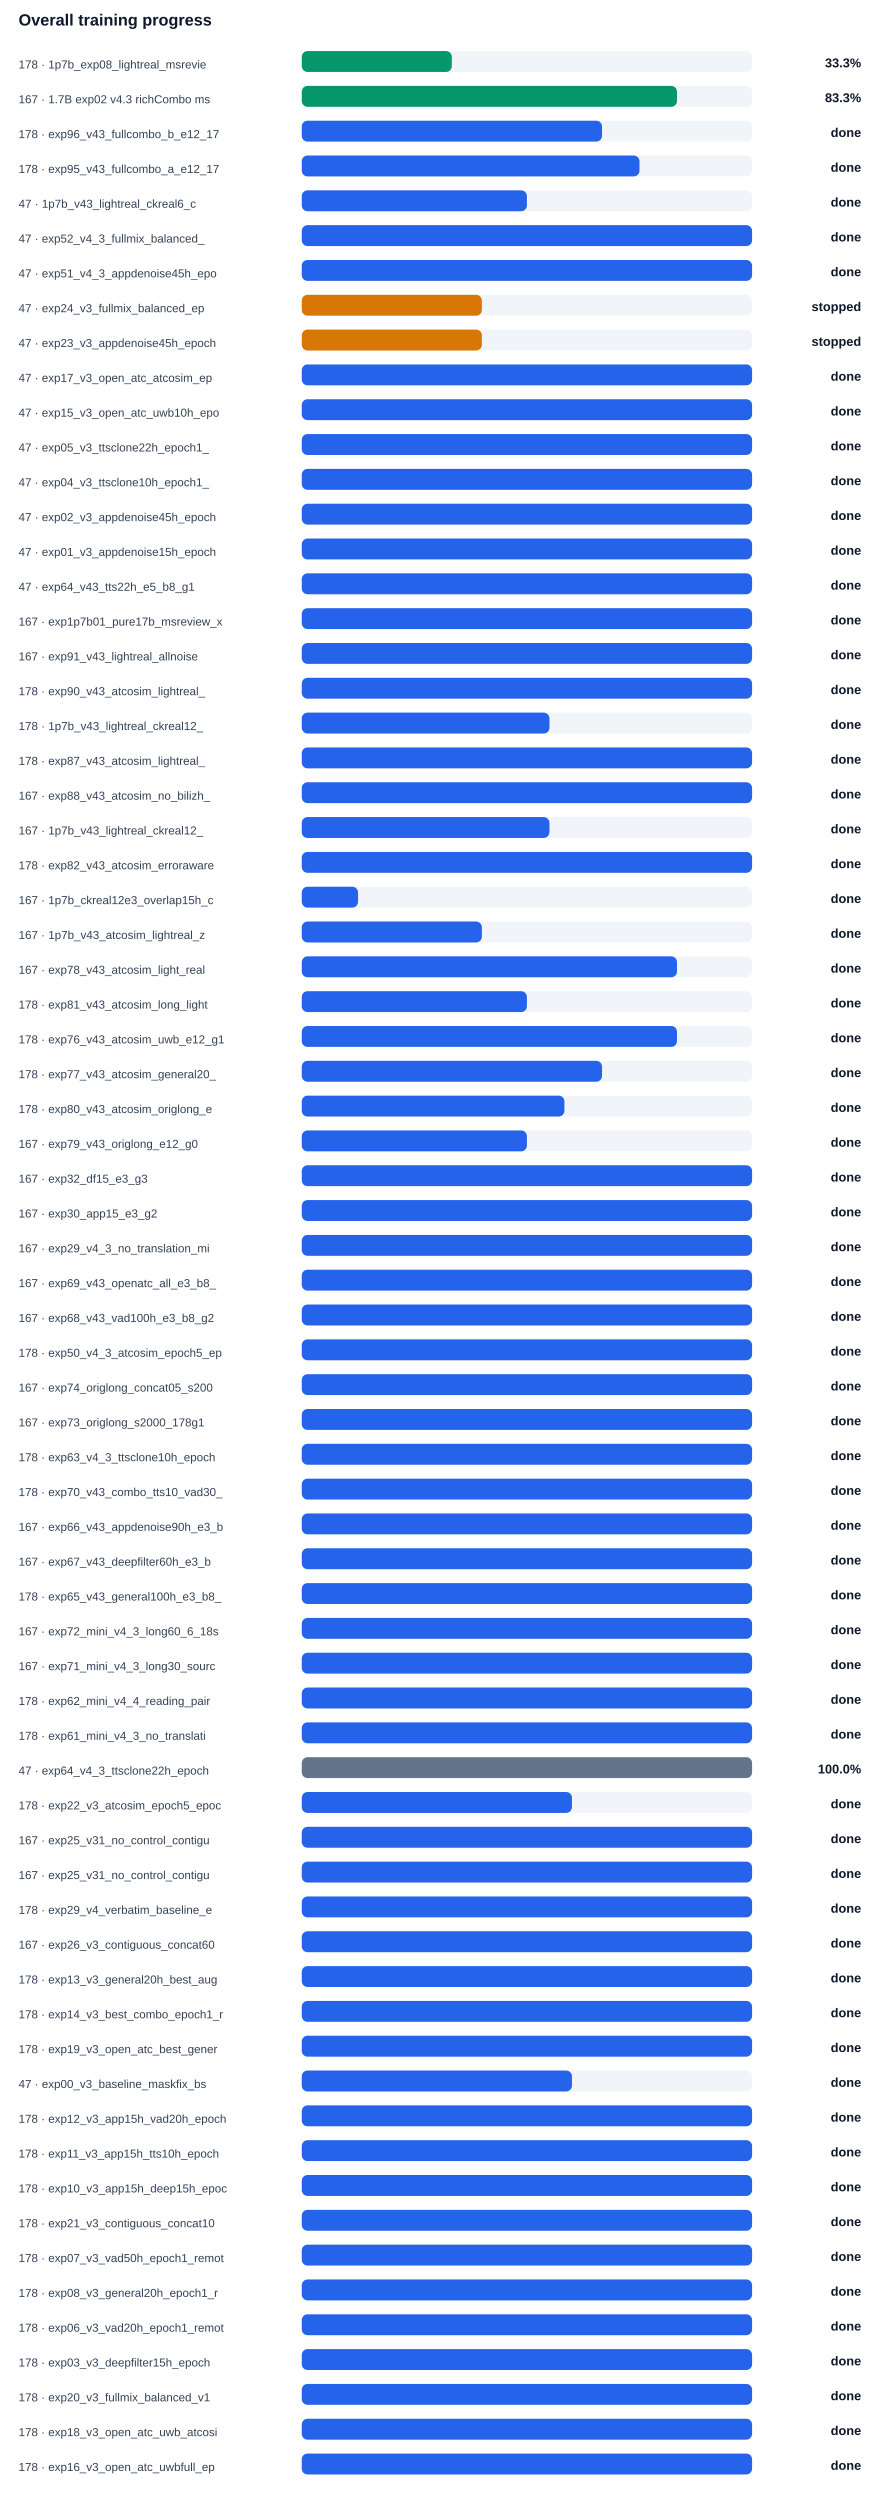
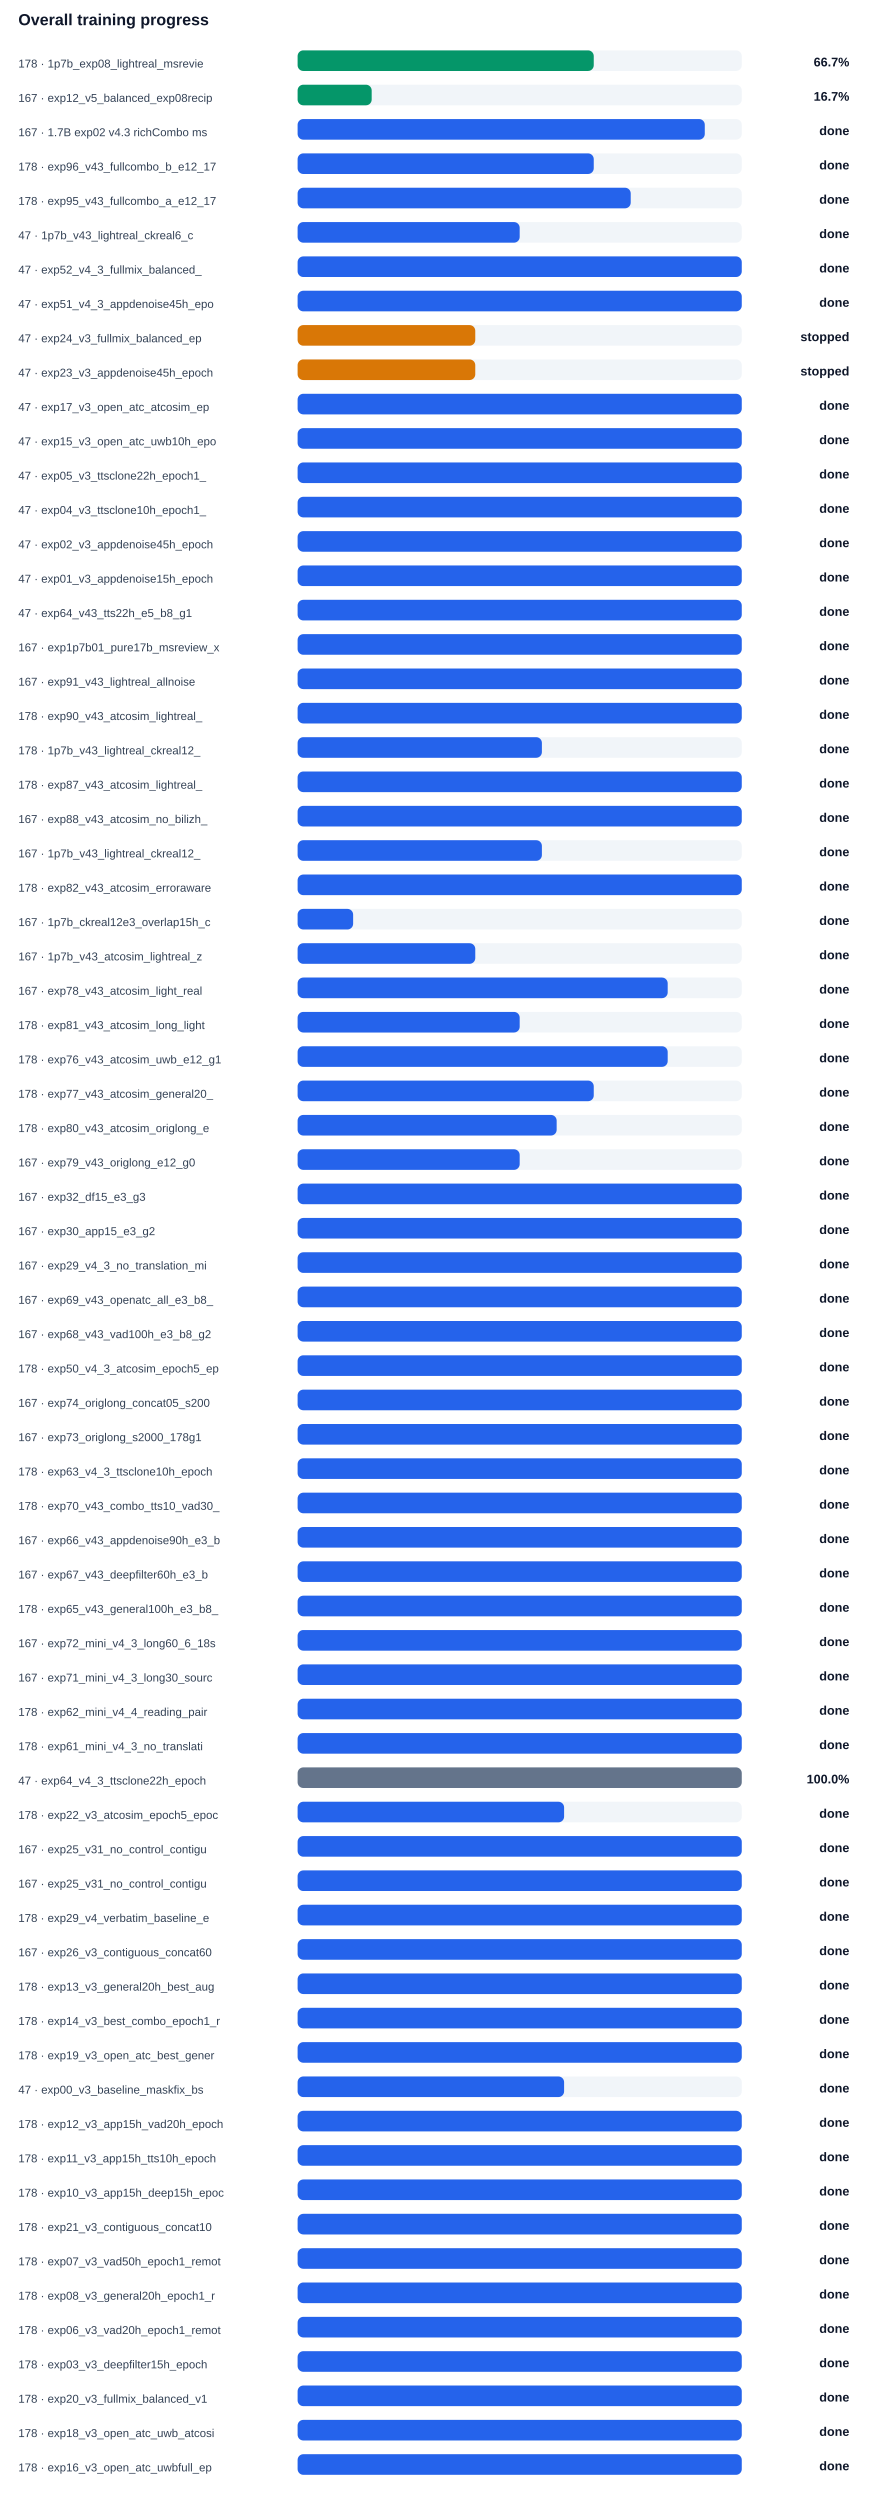
- <svg xmlns="http://www.w3.org/2000/svg" width="100%" viewBox="0 0 760 2154" style="max-width:760px;background:#ffffff;border:1px solid #e5e7eb;border-radius:10px;">
+ <svg xmlns="http://www.w3.org/2000/svg" width="100%" viewBox="0 0 760 2184" style="max-width:760px;background:#ffffff;border:1px solid #e5e7eb;border-radius:10px;">
  <text x="16.0" y="22.0" font-size="14" fill="#0f172a" text-anchor="start" font-family="Arial, sans-serif" font-weight="700">Overall training progress</text>
  <text x="16.0" y="59.0" font-size="10" fill="#334155" text-anchor="start" font-family="Arial, sans-serif" font-weight="400">178 · 1p7b_exp08_lightreal_msrevie</text>
  <rect x="260" y="44" width="388" height="18" rx="5" fill="#f1f5f9" />
-   <rect x="260" y="44" width="129.3" height="18" rx="5" fill="#059669" />
-   <text x="742.0" y="58.0" font-size="11" fill="#0f172a" text-anchor="end" font-family="Arial, sans-serif" font-weight="700">33.3%</text>
-   <text x="16.0" y="89.0" font-size="10" fill="#334155" text-anchor="start" font-family="Arial, sans-serif" font-weight="400">167 · 1.7B exp02 v4.3 richCombo ms</text>
+   <rect x="260" y="44" width="258.7" height="18" rx="5" fill="#059669" />
+   <text x="742.0" y="58.0" font-size="11" fill="#0f172a" text-anchor="end" font-family="Arial, sans-serif" font-weight="700">66.7%</text>
+   <text x="16.0" y="89.0" font-size="10" fill="#334155" text-anchor="start" font-family="Arial, sans-serif" font-weight="400">167 · exp12_v5_balanced_exp08recip</text>
  <rect x="260" y="74" width="388" height="18" rx="5" fill="#f1f5f9" />
-   <rect x="260" y="74" width="323.3" height="18" rx="5" fill="#059669" />
-   <text x="742.0" y="88.0" font-size="11" fill="#0f172a" text-anchor="end" font-family="Arial, sans-serif" font-weight="700">83.3%</text>
-   <text x="16.0" y="119.0" font-size="10" fill="#334155" text-anchor="start" font-family="Arial, sans-serif" font-weight="400">178 · exp96_v43_fullcombo_b_e12_17</text>
+   <rect x="260" y="74" width="64.7" height="18" rx="5" fill="#059669" />
+   <text x="742.0" y="88.0" font-size="11" fill="#0f172a" text-anchor="end" font-family="Arial, sans-serif" font-weight="700">16.7%</text>
+   <text x="16.0" y="119.0" font-size="10" fill="#334155" text-anchor="start" font-family="Arial, sans-serif" font-weight="400">167 · 1.7B exp02 v4.3 richCombo ms</text>
  <rect x="260" y="104" width="388" height="18" rx="5" fill="#f1f5f9" />
-   <rect x="260" y="104" width="258.7" height="18" rx="5" fill="#2563eb" />
+   <rect x="260" y="104" width="355.7" height="18" rx="5" fill="#2563eb" />
  <text x="742.0" y="118.0" font-size="11" fill="#0f172a" text-anchor="end" font-family="Arial, sans-serif" font-weight="700">done</text>
-   <text x="16.0" y="149.0" font-size="10" fill="#334155" text-anchor="start" font-family="Arial, sans-serif" font-weight="400">178 · exp95_v43_fullcombo_a_e12_17</text>
+   <text x="16.0" y="149.0" font-size="10" fill="#334155" text-anchor="start" font-family="Arial, sans-serif" font-weight="400">178 · exp96_v43_fullcombo_b_e12_17</text>
  <rect x="260" y="134" width="388" height="18" rx="5" fill="#f1f5f9" />
-   <rect x="260" y="134" width="291.0" height="18" rx="5" fill="#2563eb" />
+   <rect x="260" y="134" width="258.7" height="18" rx="5" fill="#2563eb" />
  <text x="742.0" y="148.0" font-size="11" fill="#0f172a" text-anchor="end" font-family="Arial, sans-serif" font-weight="700">done</text>
-   <text x="16.0" y="179.0" font-size="10" fill="#334155" text-anchor="start" font-family="Arial, sans-serif" font-weight="400">47 · 1p7b_v43_lightreal_ckreal6_c</text>
+   <text x="16.0" y="179.0" font-size="10" fill="#334155" text-anchor="start" font-family="Arial, sans-serif" font-weight="400">178 · exp95_v43_fullcombo_a_e12_17</text>
  <rect x="260" y="164" width="388" height="18" rx="5" fill="#f1f5f9" />
-   <rect x="260" y="164" width="194.0" height="18" rx="5" fill="#2563eb" />
+   <rect x="260" y="164" width="291.0" height="18" rx="5" fill="#2563eb" />
  <text x="742.0" y="178.0" font-size="11" fill="#0f172a" text-anchor="end" font-family="Arial, sans-serif" font-weight="700">done</text>
-   <text x="16.0" y="209.0" font-size="10" fill="#334155" text-anchor="start" font-family="Arial, sans-serif" font-weight="400">47 · exp52_v4_3_fullmix_balanced_</text>
+   <text x="16.0" y="209.0" font-size="10" fill="#334155" text-anchor="start" font-family="Arial, sans-serif" font-weight="400">47 · 1p7b_v43_lightreal_ckreal6_c</text>
  <rect x="260" y="194" width="388" height="18" rx="5" fill="#f1f5f9" />
-   <rect x="260" y="194" width="388.0" height="18" rx="5" fill="#2563eb" />
+   <rect x="260" y="194" width="194.0" height="18" rx="5" fill="#2563eb" />
  <text x="742.0" y="208.0" font-size="11" fill="#0f172a" text-anchor="end" font-family="Arial, sans-serif" font-weight="700">done</text>
-   <text x="16.0" y="239.0" font-size="10" fill="#334155" text-anchor="start" font-family="Arial, sans-serif" font-weight="400">47 · exp51_v4_3_appdenoise45h_epo</text>
+   <text x="16.0" y="239.0" font-size="10" fill="#334155" text-anchor="start" font-family="Arial, sans-serif" font-weight="400">47 · exp52_v4_3_fullmix_balanced_</text>
  <rect x="260" y="224" width="388" height="18" rx="5" fill="#f1f5f9" />
  <rect x="260" y="224" width="388.0" height="18" rx="5" fill="#2563eb" />
  <text x="742.0" y="238.0" font-size="11" fill="#0f172a" text-anchor="end" font-family="Arial, sans-serif" font-weight="700">done</text>
-   <text x="16.0" y="269.0" font-size="10" fill="#334155" text-anchor="start" font-family="Arial, sans-serif" font-weight="400">47 · exp24_v3_fullmix_balanced_ep</text>
+   <text x="16.0" y="269.0" font-size="10" fill="#334155" text-anchor="start" font-family="Arial, sans-serif" font-weight="400">47 · exp51_v4_3_appdenoise45h_epo</text>
  <rect x="260" y="254" width="388" height="18" rx="5" fill="#f1f5f9" />
-   <rect x="260" y="254" width="155.2" height="18" rx="5" fill="#d97706" />
-   <text x="742.0" y="268.0" font-size="11" fill="#0f172a" text-anchor="end" font-family="Arial, sans-serif" font-weight="700">stopped</text>
-   <text x="16.0" y="299.0" font-size="10" fill="#334155" text-anchor="start" font-family="Arial, sans-serif" font-weight="400">47 · exp23_v3_appdenoise45h_epoch</text>
+   <rect x="260" y="254" width="388.0" height="18" rx="5" fill="#2563eb" />
+   <text x="742.0" y="268.0" font-size="11" fill="#0f172a" text-anchor="end" font-family="Arial, sans-serif" font-weight="700">done</text>
+   <text x="16.0" y="299.0" font-size="10" fill="#334155" text-anchor="start" font-family="Arial, sans-serif" font-weight="400">47 · exp24_v3_fullmix_balanced_ep</text>
  <rect x="260" y="284" width="388" height="18" rx="5" fill="#f1f5f9" />
  <rect x="260" y="284" width="155.2" height="18" rx="5" fill="#d97706" />
  <text x="742.0" y="298.0" font-size="11" fill="#0f172a" text-anchor="end" font-family="Arial, sans-serif" font-weight="700">stopped</text>
-   <text x="16.0" y="329.0" font-size="10" fill="#334155" text-anchor="start" font-family="Arial, sans-serif" font-weight="400">47 · exp17_v3_open_atc_atcosim_ep</text>
+   <text x="16.0" y="329.0" font-size="10" fill="#334155" text-anchor="start" font-family="Arial, sans-serif" font-weight="400">47 · exp23_v3_appdenoise45h_epoch</text>
  <rect x="260" y="314" width="388" height="18" rx="5" fill="#f1f5f9" />
-   <rect x="260" y="314" width="388.0" height="18" rx="5" fill="#2563eb" />
-   <text x="742.0" y="328.0" font-size="11" fill="#0f172a" text-anchor="end" font-family="Arial, sans-serif" font-weight="700">done</text>
-   <text x="16.0" y="359.0" font-size="10" fill="#334155" text-anchor="start" font-family="Arial, sans-serif" font-weight="400">47 · exp15_v3_open_atc_uwb10h_epo</text>
+   <rect x="260" y="314" width="155.2" height="18" rx="5" fill="#d97706" />
+   <text x="742.0" y="328.0" font-size="11" fill="#0f172a" text-anchor="end" font-family="Arial, sans-serif" font-weight="700">stopped</text>
+   <text x="16.0" y="359.0" font-size="10" fill="#334155" text-anchor="start" font-family="Arial, sans-serif" font-weight="400">47 · exp17_v3_open_atc_atcosim_ep</text>
  <rect x="260" y="344" width="388" height="18" rx="5" fill="#f1f5f9" />
  <rect x="260" y="344" width="388.0" height="18" rx="5" fill="#2563eb" />
  <text x="742.0" y="358.0" font-size="11" fill="#0f172a" text-anchor="end" font-family="Arial, sans-serif" font-weight="700">done</text>
-   <text x="16.0" y="389.0" font-size="10" fill="#334155" text-anchor="start" font-family="Arial, sans-serif" font-weight="400">47 · exp05_v3_ttsclone22h_epoch1_</text>
+   <text x="16.0" y="389.0" font-size="10" fill="#334155" text-anchor="start" font-family="Arial, sans-serif" font-weight="400">47 · exp15_v3_open_atc_uwb10h_epo</text>
  <rect x="260" y="374" width="388" height="18" rx="5" fill="#f1f5f9" />
  <rect x="260" y="374" width="388.0" height="18" rx="5" fill="#2563eb" />
  <text x="742.0" y="388.0" font-size="11" fill="#0f172a" text-anchor="end" font-family="Arial, sans-serif" font-weight="700">done</text>
-   <text x="16.0" y="419.0" font-size="10" fill="#334155" text-anchor="start" font-family="Arial, sans-serif" font-weight="400">47 · exp04_v3_ttsclone10h_epoch1_</text>
+   <text x="16.0" y="419.0" font-size="10" fill="#334155" text-anchor="start" font-family="Arial, sans-serif" font-weight="400">47 · exp05_v3_ttsclone22h_epoch1_</text>
  <rect x="260" y="404" width="388" height="18" rx="5" fill="#f1f5f9" />
  <rect x="260" y="404" width="388.0" height="18" rx="5" fill="#2563eb" />
  <text x="742.0" y="418.0" font-size="11" fill="#0f172a" text-anchor="end" font-family="Arial, sans-serif" font-weight="700">done</text>
-   <text x="16.0" y="449.0" font-size="10" fill="#334155" text-anchor="start" font-family="Arial, sans-serif" font-weight="400">47 · exp02_v3_appdenoise45h_epoch</text>
+   <text x="16.0" y="449.0" font-size="10" fill="#334155" text-anchor="start" font-family="Arial, sans-serif" font-weight="400">47 · exp04_v3_ttsclone10h_epoch1_</text>
  <rect x="260" y="434" width="388" height="18" rx="5" fill="#f1f5f9" />
  <rect x="260" y="434" width="388.0" height="18" rx="5" fill="#2563eb" />
  <text x="742.0" y="448.0" font-size="11" fill="#0f172a" text-anchor="end" font-family="Arial, sans-serif" font-weight="700">done</text>
-   <text x="16.0" y="479.0" font-size="10" fill="#334155" text-anchor="start" font-family="Arial, sans-serif" font-weight="400">47 · exp01_v3_appdenoise15h_epoch</text>
+   <text x="16.0" y="479.0" font-size="10" fill="#334155" text-anchor="start" font-family="Arial, sans-serif" font-weight="400">47 · exp02_v3_appdenoise45h_epoch</text>
  <rect x="260" y="464" width="388" height="18" rx="5" fill="#f1f5f9" />
  <rect x="260" y="464" width="388.0" height="18" rx="5" fill="#2563eb" />
  <text x="742.0" y="478.0" font-size="11" fill="#0f172a" text-anchor="end" font-family="Arial, sans-serif" font-weight="700">done</text>
-   <text x="16.0" y="509.0" font-size="10" fill="#334155" text-anchor="start" font-family="Arial, sans-serif" font-weight="400">47 · exp64_v43_tts22h_e5_b8_g1</text>
+   <text x="16.0" y="509.0" font-size="10" fill="#334155" text-anchor="start" font-family="Arial, sans-serif" font-weight="400">47 · exp01_v3_appdenoise15h_epoch</text>
  <rect x="260" y="494" width="388" height="18" rx="5" fill="#f1f5f9" />
  <rect x="260" y="494" width="388.0" height="18" rx="5" fill="#2563eb" />
  <text x="742.0" y="508.0" font-size="11" fill="#0f172a" text-anchor="end" font-family="Arial, sans-serif" font-weight="700">done</text>
-   <text x="16.0" y="539.0" font-size="10" fill="#334155" text-anchor="start" font-family="Arial, sans-serif" font-weight="400">167 · exp1p7b01_pure17b_msreview_x</text>
+   <text x="16.0" y="539.0" font-size="10" fill="#334155" text-anchor="start" font-family="Arial, sans-serif" font-weight="400">47 · exp64_v43_tts22h_e5_b8_g1</text>
  <rect x="260" y="524" width="388" height="18" rx="5" fill="#f1f5f9" />
  <rect x="260" y="524" width="388.0" height="18" rx="5" fill="#2563eb" />
  <text x="742.0" y="538.0" font-size="11" fill="#0f172a" text-anchor="end" font-family="Arial, sans-serif" font-weight="700">done</text>
-   <text x="16.0" y="569.0" font-size="10" fill="#334155" text-anchor="start" font-family="Arial, sans-serif" font-weight="400">167 · exp91_v43_lightreal_allnoise</text>
+   <text x="16.0" y="569.0" font-size="10" fill="#334155" text-anchor="start" font-family="Arial, sans-serif" font-weight="400">167 · exp1p7b01_pure17b_msreview_x</text>
  <rect x="260" y="554" width="388" height="18" rx="5" fill="#f1f5f9" />
  <rect x="260" y="554" width="388.0" height="18" rx="5" fill="#2563eb" />
  <text x="742.0" y="568.0" font-size="11" fill="#0f172a" text-anchor="end" font-family="Arial, sans-serif" font-weight="700">done</text>
-   <text x="16.0" y="599.0" font-size="10" fill="#334155" text-anchor="start" font-family="Arial, sans-serif" font-weight="400">178 · exp90_v43_atcosim_lightreal_</text>
+   <text x="16.0" y="599.0" font-size="10" fill="#334155" text-anchor="start" font-family="Arial, sans-serif" font-weight="400">167 · exp91_v43_lightreal_allnoise</text>
  <rect x="260" y="584" width="388" height="18" rx="5" fill="#f1f5f9" />
  <rect x="260" y="584" width="388.0" height="18" rx="5" fill="#2563eb" />
  <text x="742.0" y="598.0" font-size="11" fill="#0f172a" text-anchor="end" font-family="Arial, sans-serif" font-weight="700">done</text>
-   <text x="16.0" y="629.0" font-size="10" fill="#334155" text-anchor="start" font-family="Arial, sans-serif" font-weight="400">178 · 1p7b_v43_lightreal_ckreal12_</text>
+   <text x="16.0" y="629.0" font-size="10" fill="#334155" text-anchor="start" font-family="Arial, sans-serif" font-weight="400">178 · exp90_v43_atcosim_lightreal_</text>
  <rect x="260" y="614" width="388" height="18" rx="5" fill="#f1f5f9" />
-   <rect x="260" y="614" width="213.4" height="18" rx="5" fill="#2563eb" />
+   <rect x="260" y="614" width="388.0" height="18" rx="5" fill="#2563eb" />
  <text x="742.0" y="628.0" font-size="11" fill="#0f172a" text-anchor="end" font-family="Arial, sans-serif" font-weight="700">done</text>
-   <text x="16.0" y="659.0" font-size="10" fill="#334155" text-anchor="start" font-family="Arial, sans-serif" font-weight="400">178 · exp87_v43_atcosim_lightreal_</text>
+   <text x="16.0" y="659.0" font-size="10" fill="#334155" text-anchor="start" font-family="Arial, sans-serif" font-weight="400">178 · 1p7b_v43_lightreal_ckreal12_</text>
  <rect x="260" y="644" width="388" height="18" rx="5" fill="#f1f5f9" />
-   <rect x="260" y="644" width="388.0" height="18" rx="5" fill="#2563eb" />
+   <rect x="260" y="644" width="213.4" height="18" rx="5" fill="#2563eb" />
  <text x="742.0" y="658.0" font-size="11" fill="#0f172a" text-anchor="end" font-family="Arial, sans-serif" font-weight="700">done</text>
-   <text x="16.0" y="689.0" font-size="10" fill="#334155" text-anchor="start" font-family="Arial, sans-serif" font-weight="400">167 · exp88_v43_atcosim_no_bilizh_</text>
+   <text x="16.0" y="689.0" font-size="10" fill="#334155" text-anchor="start" font-family="Arial, sans-serif" font-weight="400">178 · exp87_v43_atcosim_lightreal_</text>
  <rect x="260" y="674" width="388" height="18" rx="5" fill="#f1f5f9" />
  <rect x="260" y="674" width="388.0" height="18" rx="5" fill="#2563eb" />
  <text x="742.0" y="688.0" font-size="11" fill="#0f172a" text-anchor="end" font-family="Arial, sans-serif" font-weight="700">done</text>
-   <text x="16.0" y="719.0" font-size="10" fill="#334155" text-anchor="start" font-family="Arial, sans-serif" font-weight="400">167 · 1p7b_v43_lightreal_ckreal12_</text>
+   <text x="16.0" y="719.0" font-size="10" fill="#334155" text-anchor="start" font-family="Arial, sans-serif" font-weight="400">167 · exp88_v43_atcosim_no_bilizh_</text>
  <rect x="260" y="704" width="388" height="18" rx="5" fill="#f1f5f9" />
-   <rect x="260" y="704" width="213.4" height="18" rx="5" fill="#2563eb" />
+   <rect x="260" y="704" width="388.0" height="18" rx="5" fill="#2563eb" />
  <text x="742.0" y="718.0" font-size="11" fill="#0f172a" text-anchor="end" font-family="Arial, sans-serif" font-weight="700">done</text>
-   <text x="16.0" y="749.0" font-size="10" fill="#334155" text-anchor="start" font-family="Arial, sans-serif" font-weight="400">178 · exp82_v43_atcosim_erroraware</text>
+   <text x="16.0" y="749.0" font-size="10" fill="#334155" text-anchor="start" font-family="Arial, sans-serif" font-weight="400">167 · 1p7b_v43_lightreal_ckreal12_</text>
  <rect x="260" y="734" width="388" height="18" rx="5" fill="#f1f5f9" />
-   <rect x="260" y="734" width="388.0" height="18" rx="5" fill="#2563eb" />
+   <rect x="260" y="734" width="213.4" height="18" rx="5" fill="#2563eb" />
  <text x="742.0" y="748.0" font-size="11" fill="#0f172a" text-anchor="end" font-family="Arial, sans-serif" font-weight="700">done</text>
-   <text x="16.0" y="779.0" font-size="10" fill="#334155" text-anchor="start" font-family="Arial, sans-serif" font-weight="400">167 · 1p7b_ckreal12e3_overlap15h_c</text>
+   <text x="16.0" y="779.0" font-size="10" fill="#334155" text-anchor="start" font-family="Arial, sans-serif" font-weight="400">178 · exp82_v43_atcosim_erroraware</text>
  <rect x="260" y="764" width="388" height="18" rx="5" fill="#f1f5f9" />
-   <rect x="260" y="764" width="48.5" height="18" rx="5" fill="#2563eb" />
+   <rect x="260" y="764" width="388.0" height="18" rx="5" fill="#2563eb" />
  <text x="742.0" y="778.0" font-size="11" fill="#0f172a" text-anchor="end" font-family="Arial, sans-serif" font-weight="700">done</text>
-   <text x="16.0" y="809.0" font-size="10" fill="#334155" text-anchor="start" font-family="Arial, sans-serif" font-weight="400">167 · 1p7b_v43_atcosim_lightreal_z</text>
+   <text x="16.0" y="809.0" font-size="10" fill="#334155" text-anchor="start" font-family="Arial, sans-serif" font-weight="400">167 · 1p7b_ckreal12e3_overlap15h_c</text>
  <rect x="260" y="794" width="388" height="18" rx="5" fill="#f1f5f9" />
-   <rect x="260" y="794" width="155.2" height="18" rx="5" fill="#2563eb" />
+   <rect x="260" y="794" width="48.5" height="18" rx="5" fill="#2563eb" />
  <text x="742.0" y="808.0" font-size="11" fill="#0f172a" text-anchor="end" font-family="Arial, sans-serif" font-weight="700">done</text>
-   <text x="16.0" y="839.0" font-size="10" fill="#334155" text-anchor="start" font-family="Arial, sans-serif" font-weight="400">167 · exp78_v43_atcosim_light_real</text>
+   <text x="16.0" y="839.0" font-size="10" fill="#334155" text-anchor="start" font-family="Arial, sans-serif" font-weight="400">167 · 1p7b_v43_atcosim_lightreal_z</text>
  <rect x="260" y="824" width="388" height="18" rx="5" fill="#f1f5f9" />
-   <rect x="260" y="824" width="323.3" height="18" rx="5" fill="#2563eb" />
+   <rect x="260" y="824" width="155.2" height="18" rx="5" fill="#2563eb" />
  <text x="742.0" y="838.0" font-size="11" fill="#0f172a" text-anchor="end" font-family="Arial, sans-serif" font-weight="700">done</text>
-   <text x="16.0" y="869.0" font-size="10" fill="#334155" text-anchor="start" font-family="Arial, sans-serif" font-weight="400">178 · exp81_v43_atcosim_long_light</text>
+   <text x="16.0" y="869.0" font-size="10" fill="#334155" text-anchor="start" font-family="Arial, sans-serif" font-weight="400">167 · exp78_v43_atcosim_light_real</text>
  <rect x="260" y="854" width="388" height="18" rx="5" fill="#f1f5f9" />
-   <rect x="260" y="854" width="194.0" height="18" rx="5" fill="#2563eb" />
+   <rect x="260" y="854" width="323.3" height="18" rx="5" fill="#2563eb" />
  <text x="742.0" y="868.0" font-size="11" fill="#0f172a" text-anchor="end" font-family="Arial, sans-serif" font-weight="700">done</text>
-   <text x="16.0" y="899.0" font-size="10" fill="#334155" text-anchor="start" font-family="Arial, sans-serif" font-weight="400">178 · exp76_v43_atcosim_uwb_e12_g1</text>
+   <text x="16.0" y="899.0" font-size="10" fill="#334155" text-anchor="start" font-family="Arial, sans-serif" font-weight="400">178 · exp81_v43_atcosim_long_light</text>
  <rect x="260" y="884" width="388" height="18" rx="5" fill="#f1f5f9" />
-   <rect x="260" y="884" width="323.3" height="18" rx="5" fill="#2563eb" />
+   <rect x="260" y="884" width="194.0" height="18" rx="5" fill="#2563eb" />
  <text x="742.0" y="898.0" font-size="11" fill="#0f172a" text-anchor="end" font-family="Arial, sans-serif" font-weight="700">done</text>
-   <text x="16.0" y="929.0" font-size="10" fill="#334155" text-anchor="start" font-family="Arial, sans-serif" font-weight="400">178 · exp77_v43_atcosim_general20_</text>
+   <text x="16.0" y="929.0" font-size="10" fill="#334155" text-anchor="start" font-family="Arial, sans-serif" font-weight="400">178 · exp76_v43_atcosim_uwb_e12_g1</text>
  <rect x="260" y="914" width="388" height="18" rx="5" fill="#f1f5f9" />
-   <rect x="260" y="914" width="258.7" height="18" rx="5" fill="#2563eb" />
+   <rect x="260" y="914" width="323.3" height="18" rx="5" fill="#2563eb" />
  <text x="742.0" y="928.0" font-size="11" fill="#0f172a" text-anchor="end" font-family="Arial, sans-serif" font-weight="700">done</text>
-   <text x="16.0" y="959.0" font-size="10" fill="#334155" text-anchor="start" font-family="Arial, sans-serif" font-weight="400">178 · exp80_v43_atcosim_origlong_e</text>
+   <text x="16.0" y="959.0" font-size="10" fill="#334155" text-anchor="start" font-family="Arial, sans-serif" font-weight="400">178 · exp77_v43_atcosim_general20_</text>
  <rect x="260" y="944" width="388" height="18" rx="5" fill="#f1f5f9" />
-   <rect x="260" y="944" width="226.3" height="18" rx="5" fill="#2563eb" />
+   <rect x="260" y="944" width="258.7" height="18" rx="5" fill="#2563eb" />
  <text x="742.0" y="958.0" font-size="11" fill="#0f172a" text-anchor="end" font-family="Arial, sans-serif" font-weight="700">done</text>
-   <text x="16.0" y="989.0" font-size="10" fill="#334155" text-anchor="start" font-family="Arial, sans-serif" font-weight="400">167 · exp79_v43_origlong_e12_g0</text>
+   <text x="16.0" y="989.0" font-size="10" fill="#334155" text-anchor="start" font-family="Arial, sans-serif" font-weight="400">178 · exp80_v43_atcosim_origlong_e</text>
  <rect x="260" y="974" width="388" height="18" rx="5" fill="#f1f5f9" />
-   <rect x="260" y="974" width="194.0" height="18" rx="5" fill="#2563eb" />
+   <rect x="260" y="974" width="226.3" height="18" rx="5" fill="#2563eb" />
  <text x="742.0" y="988.0" font-size="11" fill="#0f172a" text-anchor="end" font-family="Arial, sans-serif" font-weight="700">done</text>
-   <text x="16.0" y="1019.0" font-size="10" fill="#334155" text-anchor="start" font-family="Arial, sans-serif" font-weight="400">167 · exp32_df15_e3_g3</text>
+   <text x="16.0" y="1019.0" font-size="10" fill="#334155" text-anchor="start" font-family="Arial, sans-serif" font-weight="400">167 · exp79_v43_origlong_e12_g0</text>
  <rect x="260" y="1004" width="388" height="18" rx="5" fill="#f1f5f9" />
-   <rect x="260" y="1004" width="388.0" height="18" rx="5" fill="#2563eb" />
+   <rect x="260" y="1004" width="194.0" height="18" rx="5" fill="#2563eb" />
  <text x="742.0" y="1018.0" font-size="11" fill="#0f172a" text-anchor="end" font-family="Arial, sans-serif" font-weight="700">done</text>
-   <text x="16.0" y="1049.0" font-size="10" fill="#334155" text-anchor="start" font-family="Arial, sans-serif" font-weight="400">167 · exp30_app15_e3_g2</text>
+   <text x="16.0" y="1049.0" font-size="10" fill="#334155" text-anchor="start" font-family="Arial, sans-serif" font-weight="400">167 · exp32_df15_e3_g3</text>
  <rect x="260" y="1034" width="388" height="18" rx="5" fill="#f1f5f9" />
  <rect x="260" y="1034" width="388.0" height="18" rx="5" fill="#2563eb" />
  <text x="742.0" y="1048.0" font-size="11" fill="#0f172a" text-anchor="end" font-family="Arial, sans-serif" font-weight="700">done</text>
-   <text x="16.0" y="1079.0" font-size="10" fill="#334155" text-anchor="start" font-family="Arial, sans-serif" font-weight="400">167 · exp29_v4_3_no_translation_mi</text>
+   <text x="16.0" y="1079.0" font-size="10" fill="#334155" text-anchor="start" font-family="Arial, sans-serif" font-weight="400">167 · exp30_app15_e3_g2</text>
  <rect x="260" y="1064" width="388" height="18" rx="5" fill="#f1f5f9" />
  <rect x="260" y="1064" width="388.0" height="18" rx="5" fill="#2563eb" />
  <text x="742.0" y="1078.0" font-size="11" fill="#0f172a" text-anchor="end" font-family="Arial, sans-serif" font-weight="700">done</text>
-   <text x="16.0" y="1109.0" font-size="10" fill="#334155" text-anchor="start" font-family="Arial, sans-serif" font-weight="400">167 · exp69_v43_openatc_all_e3_b8_</text>
+   <text x="16.0" y="1109.0" font-size="10" fill="#334155" text-anchor="start" font-family="Arial, sans-serif" font-weight="400">167 · exp29_v4_3_no_translation_mi</text>
  <rect x="260" y="1094" width="388" height="18" rx="5" fill="#f1f5f9" />
  <rect x="260" y="1094" width="388.0" height="18" rx="5" fill="#2563eb" />
  <text x="742.0" y="1108.0" font-size="11" fill="#0f172a" text-anchor="end" font-family="Arial, sans-serif" font-weight="700">done</text>
-   <text x="16.0" y="1139.0" font-size="10" fill="#334155" text-anchor="start" font-family="Arial, sans-serif" font-weight="400">167 · exp68_v43_vad100h_e3_b8_g2</text>
+   <text x="16.0" y="1139.0" font-size="10" fill="#334155" text-anchor="start" font-family="Arial, sans-serif" font-weight="400">167 · exp69_v43_openatc_all_e3_b8_</text>
  <rect x="260" y="1124" width="388" height="18" rx="5" fill="#f1f5f9" />
  <rect x="260" y="1124" width="388.0" height="18" rx="5" fill="#2563eb" />
  <text x="742.0" y="1138.0" font-size="11" fill="#0f172a" text-anchor="end" font-family="Arial, sans-serif" font-weight="700">done</text>
-   <text x="16.0" y="1169.0" font-size="10" fill="#334155" text-anchor="start" font-family="Arial, sans-serif" font-weight="400">178 · exp50_v4_3_atcosim_epoch5_ep</text>
+   <text x="16.0" y="1169.0" font-size="10" fill="#334155" text-anchor="start" font-family="Arial, sans-serif" font-weight="400">167 · exp68_v43_vad100h_e3_b8_g2</text>
  <rect x="260" y="1154" width="388" height="18" rx="5" fill="#f1f5f9" />
  <rect x="260" y="1154" width="388.0" height="18" rx="5" fill="#2563eb" />
  <text x="742.0" y="1168.0" font-size="11" fill="#0f172a" text-anchor="end" font-family="Arial, sans-serif" font-weight="700">done</text>
-   <text x="16.0" y="1199.0" font-size="10" fill="#334155" text-anchor="start" font-family="Arial, sans-serif" font-weight="400">167 · exp74_origlong_concat05_s200</text>
+   <text x="16.0" y="1199.0" font-size="10" fill="#334155" text-anchor="start" font-family="Arial, sans-serif" font-weight="400">178 · exp50_v4_3_atcosim_epoch5_ep</text>
  <rect x="260" y="1184" width="388" height="18" rx="5" fill="#f1f5f9" />
  <rect x="260" y="1184" width="388.0" height="18" rx="5" fill="#2563eb" />
  <text x="742.0" y="1198.0" font-size="11" fill="#0f172a" text-anchor="end" font-family="Arial, sans-serif" font-weight="700">done</text>
-   <text x="16.0" y="1229.0" font-size="10" fill="#334155" text-anchor="start" font-family="Arial, sans-serif" font-weight="400">167 · exp73_origlong_s2000_178g1</text>
+   <text x="16.0" y="1229.0" font-size="10" fill="#334155" text-anchor="start" font-family="Arial, sans-serif" font-weight="400">167 · exp74_origlong_concat05_s200</text>
  <rect x="260" y="1214" width="388" height="18" rx="5" fill="#f1f5f9" />
  <rect x="260" y="1214" width="388.0" height="18" rx="5" fill="#2563eb" />
  <text x="742.0" y="1228.0" font-size="11" fill="#0f172a" text-anchor="end" font-family="Arial, sans-serif" font-weight="700">done</text>
-   <text x="16.0" y="1259.0" font-size="10" fill="#334155" text-anchor="start" font-family="Arial, sans-serif" font-weight="400">178 · exp63_v4_3_ttsclone10h_epoch</text>
+   <text x="16.0" y="1259.0" font-size="10" fill="#334155" text-anchor="start" font-family="Arial, sans-serif" font-weight="400">167 · exp73_origlong_s2000_178g1</text>
  <rect x="260" y="1244" width="388" height="18" rx="5" fill="#f1f5f9" />
  <rect x="260" y="1244" width="388.0" height="18" rx="5" fill="#2563eb" />
  <text x="742.0" y="1258.0" font-size="11" fill="#0f172a" text-anchor="end" font-family="Arial, sans-serif" font-weight="700">done</text>
-   <text x="16.0" y="1289.0" font-size="10" fill="#334155" text-anchor="start" font-family="Arial, sans-serif" font-weight="400">178 · exp70_v43_combo_tts10_vad30_</text>
+   <text x="16.0" y="1289.0" font-size="10" fill="#334155" text-anchor="start" font-family="Arial, sans-serif" font-weight="400">178 · exp63_v4_3_ttsclone10h_epoch</text>
  <rect x="260" y="1274" width="388" height="18" rx="5" fill="#f1f5f9" />
  <rect x="260" y="1274" width="388.0" height="18" rx="5" fill="#2563eb" />
  <text x="742.0" y="1288.0" font-size="11" fill="#0f172a" text-anchor="end" font-family="Arial, sans-serif" font-weight="700">done</text>
-   <text x="16.0" y="1319.0" font-size="10" fill="#334155" text-anchor="start" font-family="Arial, sans-serif" font-weight="400">167 · exp66_v43_appdenoise90h_e3_b</text>
+   <text x="16.0" y="1319.0" font-size="10" fill="#334155" text-anchor="start" font-family="Arial, sans-serif" font-weight="400">178 · exp70_v43_combo_tts10_vad30_</text>
  <rect x="260" y="1304" width="388" height="18" rx="5" fill="#f1f5f9" />
  <rect x="260" y="1304" width="388.0" height="18" rx="5" fill="#2563eb" />
  <text x="742.0" y="1318.0" font-size="11" fill="#0f172a" text-anchor="end" font-family="Arial, sans-serif" font-weight="700">done</text>
-   <text x="16.0" y="1349.0" font-size="10" fill="#334155" text-anchor="start" font-family="Arial, sans-serif" font-weight="400">167 · exp67_v43_deepfilter60h_e3_b</text>
+   <text x="16.0" y="1349.0" font-size="10" fill="#334155" text-anchor="start" font-family="Arial, sans-serif" font-weight="400">167 · exp66_v43_appdenoise90h_e3_b</text>
  <rect x="260" y="1334" width="388" height="18" rx="5" fill="#f1f5f9" />
  <rect x="260" y="1334" width="388.0" height="18" rx="5" fill="#2563eb" />
  <text x="742.0" y="1348.0" font-size="11" fill="#0f172a" text-anchor="end" font-family="Arial, sans-serif" font-weight="700">done</text>
-   <text x="16.0" y="1379.0" font-size="10" fill="#334155" text-anchor="start" font-family="Arial, sans-serif" font-weight="400">178 · exp65_v43_general100h_e3_b8_</text>
+   <text x="16.0" y="1379.0" font-size="10" fill="#334155" text-anchor="start" font-family="Arial, sans-serif" font-weight="400">167 · exp67_v43_deepfilter60h_e3_b</text>
  <rect x="260" y="1364" width="388" height="18" rx="5" fill="#f1f5f9" />
  <rect x="260" y="1364" width="388.0" height="18" rx="5" fill="#2563eb" />
  <text x="742.0" y="1378.0" font-size="11" fill="#0f172a" text-anchor="end" font-family="Arial, sans-serif" font-weight="700">done</text>
-   <text x="16.0" y="1409.0" font-size="10" fill="#334155" text-anchor="start" font-family="Arial, sans-serif" font-weight="400">167 · exp72_mini_v4_3_long60_6_18s</text>
+   <text x="16.0" y="1409.0" font-size="10" fill="#334155" text-anchor="start" font-family="Arial, sans-serif" font-weight="400">178 · exp65_v43_general100h_e3_b8_</text>
  <rect x="260" y="1394" width="388" height="18" rx="5" fill="#f1f5f9" />
  <rect x="260" y="1394" width="388.0" height="18" rx="5" fill="#2563eb" />
  <text x="742.0" y="1408.0" font-size="11" fill="#0f172a" text-anchor="end" font-family="Arial, sans-serif" font-weight="700">done</text>
-   <text x="16.0" y="1439.0" font-size="10" fill="#334155" text-anchor="start" font-family="Arial, sans-serif" font-weight="400">167 · exp71_mini_v4_3_long30_sourc</text>
+   <text x="16.0" y="1439.0" font-size="10" fill="#334155" text-anchor="start" font-family="Arial, sans-serif" font-weight="400">167 · exp72_mini_v4_3_long60_6_18s</text>
  <rect x="260" y="1424" width="388" height="18" rx="5" fill="#f1f5f9" />
  <rect x="260" y="1424" width="388.0" height="18" rx="5" fill="#2563eb" />
  <text x="742.0" y="1438.0" font-size="11" fill="#0f172a" text-anchor="end" font-family="Arial, sans-serif" font-weight="700">done</text>
-   <text x="16.0" y="1469.0" font-size="10" fill="#334155" text-anchor="start" font-family="Arial, sans-serif" font-weight="400">178 · exp62_mini_v4_4_reading_pair</text>
+   <text x="16.0" y="1469.0" font-size="10" fill="#334155" text-anchor="start" font-family="Arial, sans-serif" font-weight="400">167 · exp71_mini_v4_3_long30_sourc</text>
  <rect x="260" y="1454" width="388" height="18" rx="5" fill="#f1f5f9" />
  <rect x="260" y="1454" width="388.0" height="18" rx="5" fill="#2563eb" />
  <text x="742.0" y="1468.0" font-size="11" fill="#0f172a" text-anchor="end" font-family="Arial, sans-serif" font-weight="700">done</text>
-   <text x="16.0" y="1499.0" font-size="10" fill="#334155" text-anchor="start" font-family="Arial, sans-serif" font-weight="400">178 · exp61_mini_v4_3_no_translati</text>
+   <text x="16.0" y="1499.0" font-size="10" fill="#334155" text-anchor="start" font-family="Arial, sans-serif" font-weight="400">178 · exp62_mini_v4_4_reading_pair</text>
  <rect x="260" y="1484" width="388" height="18" rx="5" fill="#f1f5f9" />
  <rect x="260" y="1484" width="388.0" height="18" rx="5" fill="#2563eb" />
  <text x="742.0" y="1498.0" font-size="11" fill="#0f172a" text-anchor="end" font-family="Arial, sans-serif" font-weight="700">done</text>
-   <text x="16.0" y="1529.0" font-size="10" fill="#334155" text-anchor="start" font-family="Arial, sans-serif" font-weight="400">47 · exp64_v4_3_ttsclone22h_epoch</text>
+   <text x="16.0" y="1529.0" font-size="10" fill="#334155" text-anchor="start" font-family="Arial, sans-serif" font-weight="400">178 · exp61_mini_v4_3_no_translati</text>
  <rect x="260" y="1514" width="388" height="18" rx="5" fill="#f1f5f9" />
-   <rect x="260" y="1514" width="388.0" height="18" rx="5" fill="#64748b" />
-   <text x="742.0" y="1528.0" font-size="11" fill="#0f172a" text-anchor="end" font-family="Arial, sans-serif" font-weight="700">100.0%</text>
-   <text x="16.0" y="1559.0" font-size="10" fill="#334155" text-anchor="start" font-family="Arial, sans-serif" font-weight="400">178 · exp22_v3_atcosim_epoch5_epoc</text>
+   <rect x="260" y="1514" width="388.0" height="18" rx="5" fill="#2563eb" />
+   <text x="742.0" y="1528.0" font-size="11" fill="#0f172a" text-anchor="end" font-family="Arial, sans-serif" font-weight="700">done</text>
+   <text x="16.0" y="1559.0" font-size="10" fill="#334155" text-anchor="start" font-family="Arial, sans-serif" font-weight="400">47 · exp64_v4_3_ttsclone22h_epoch</text>
  <rect x="260" y="1544" width="388" height="18" rx="5" fill="#f1f5f9" />
-   <rect x="260" y="1544" width="232.8" height="18" rx="5" fill="#2563eb" />
-   <text x="742.0" y="1558.0" font-size="11" fill="#0f172a" text-anchor="end" font-family="Arial, sans-serif" font-weight="700">done</text>
-   <text x="16.0" y="1589.0" font-size="10" fill="#334155" text-anchor="start" font-family="Arial, sans-serif" font-weight="400">167 · exp25_v31_no_control_contigu</text>
+   <rect x="260" y="1544" width="388.0" height="18" rx="5" fill="#64748b" />
+   <text x="742.0" y="1558.0" font-size="11" fill="#0f172a" text-anchor="end" font-family="Arial, sans-serif" font-weight="700">100.0%</text>
+   <text x="16.0" y="1589.0" font-size="10" fill="#334155" text-anchor="start" font-family="Arial, sans-serif" font-weight="400">178 · exp22_v3_atcosim_epoch5_epoc</text>
  <rect x="260" y="1574" width="388" height="18" rx="5" fill="#f1f5f9" />
-   <rect x="260" y="1574" width="388.0" height="18" rx="5" fill="#2563eb" />
+   <rect x="260" y="1574" width="232.8" height="18" rx="5" fill="#2563eb" />
  <text x="742.0" y="1588.0" font-size="11" fill="#0f172a" text-anchor="end" font-family="Arial, sans-serif" font-weight="700">done</text>
  <text x="16.0" y="1619.0" font-size="10" fill="#334155" text-anchor="start" font-family="Arial, sans-serif" font-weight="400">167 · exp25_v31_no_control_contigu</text>
  <rect x="260" y="1604" width="388" height="18" rx="5" fill="#f1f5f9" />
  <rect x="260" y="1604" width="388.0" height="18" rx="5" fill="#2563eb" />
  <text x="742.0" y="1618.0" font-size="11" fill="#0f172a" text-anchor="end" font-family="Arial, sans-serif" font-weight="700">done</text>
-   <text x="16.0" y="1649.0" font-size="10" fill="#334155" text-anchor="start" font-family="Arial, sans-serif" font-weight="400">178 · exp29_v4_verbatim_baseline_e</text>
+   <text x="16.0" y="1649.0" font-size="10" fill="#334155" text-anchor="start" font-family="Arial, sans-serif" font-weight="400">167 · exp25_v31_no_control_contigu</text>
  <rect x="260" y="1634" width="388" height="18" rx="5" fill="#f1f5f9" />
  <rect x="260" y="1634" width="388.0" height="18" rx="5" fill="#2563eb" />
  <text x="742.0" y="1648.0" font-size="11" fill="#0f172a" text-anchor="end" font-family="Arial, sans-serif" font-weight="700">done</text>
-   <text x="16.0" y="1679.0" font-size="10" fill="#334155" text-anchor="start" font-family="Arial, sans-serif" font-weight="400">167 · exp26_v3_contiguous_concat60</text>
+   <text x="16.0" y="1679.0" font-size="10" fill="#334155" text-anchor="start" font-family="Arial, sans-serif" font-weight="400">178 · exp29_v4_verbatim_baseline_e</text>
  <rect x="260" y="1664" width="388" height="18" rx="5" fill="#f1f5f9" />
  <rect x="260" y="1664" width="388.0" height="18" rx="5" fill="#2563eb" />
  <text x="742.0" y="1678.0" font-size="11" fill="#0f172a" text-anchor="end" font-family="Arial, sans-serif" font-weight="700">done</text>
-   <text x="16.0" y="1709.0" font-size="10" fill="#334155" text-anchor="start" font-family="Arial, sans-serif" font-weight="400">178 · exp13_v3_general20h_best_aug</text>
+   <text x="16.0" y="1709.0" font-size="10" fill="#334155" text-anchor="start" font-family="Arial, sans-serif" font-weight="400">167 · exp26_v3_contiguous_concat60</text>
  <rect x="260" y="1694" width="388" height="18" rx="5" fill="#f1f5f9" />
  <rect x="260" y="1694" width="388.0" height="18" rx="5" fill="#2563eb" />
  <text x="742.0" y="1708.0" font-size="11" fill="#0f172a" text-anchor="end" font-family="Arial, sans-serif" font-weight="700">done</text>
-   <text x="16.0" y="1739.0" font-size="10" fill="#334155" text-anchor="start" font-family="Arial, sans-serif" font-weight="400">178 · exp14_v3_best_combo_epoch1_r</text>
+   <text x="16.0" y="1739.0" font-size="10" fill="#334155" text-anchor="start" font-family="Arial, sans-serif" font-weight="400">178 · exp13_v3_general20h_best_aug</text>
  <rect x="260" y="1724" width="388" height="18" rx="5" fill="#f1f5f9" />
  <rect x="260" y="1724" width="388.0" height="18" rx="5" fill="#2563eb" />
  <text x="742.0" y="1738.0" font-size="11" fill="#0f172a" text-anchor="end" font-family="Arial, sans-serif" font-weight="700">done</text>
-   <text x="16.0" y="1769.0" font-size="10" fill="#334155" text-anchor="start" font-family="Arial, sans-serif" font-weight="400">178 · exp19_v3_open_atc_best_gener</text>
+   <text x="16.0" y="1769.0" font-size="10" fill="#334155" text-anchor="start" font-family="Arial, sans-serif" font-weight="400">178 · exp14_v3_best_combo_epoch1_r</text>
  <rect x="260" y="1754" width="388" height="18" rx="5" fill="#f1f5f9" />
  <rect x="260" y="1754" width="388.0" height="18" rx="5" fill="#2563eb" />
  <text x="742.0" y="1768.0" font-size="11" fill="#0f172a" text-anchor="end" font-family="Arial, sans-serif" font-weight="700">done</text>
-   <text x="16.0" y="1799.0" font-size="10" fill="#334155" text-anchor="start" font-family="Arial, sans-serif" font-weight="400">47 · exp00_v3_baseline_maskfix_bs</text>
+   <text x="16.0" y="1799.0" font-size="10" fill="#334155" text-anchor="start" font-family="Arial, sans-serif" font-weight="400">178 · exp19_v3_open_atc_best_gener</text>
  <rect x="260" y="1784" width="388" height="18" rx="5" fill="#f1f5f9" />
-   <rect x="260" y="1784" width="232.8" height="18" rx="5" fill="#2563eb" />
+   <rect x="260" y="1784" width="388.0" height="18" rx="5" fill="#2563eb" />
  <text x="742.0" y="1798.0" font-size="11" fill="#0f172a" text-anchor="end" font-family="Arial, sans-serif" font-weight="700">done</text>
-   <text x="16.0" y="1829.0" font-size="10" fill="#334155" text-anchor="start" font-family="Arial, sans-serif" font-weight="400">178 · exp12_v3_app15h_vad20h_epoch</text>
+   <text x="16.0" y="1829.0" font-size="10" fill="#334155" text-anchor="start" font-family="Arial, sans-serif" font-weight="400">47 · exp00_v3_baseline_maskfix_bs</text>
  <rect x="260" y="1814" width="388" height="18" rx="5" fill="#f1f5f9" />
-   <rect x="260" y="1814" width="388.0" height="18" rx="5" fill="#2563eb" />
+   <rect x="260" y="1814" width="232.8" height="18" rx="5" fill="#2563eb" />
  <text x="742.0" y="1828.0" font-size="11" fill="#0f172a" text-anchor="end" font-family="Arial, sans-serif" font-weight="700">done</text>
-   <text x="16.0" y="1859.0" font-size="10" fill="#334155" text-anchor="start" font-family="Arial, sans-serif" font-weight="400">178 · exp11_v3_app15h_tts10h_epoch</text>
+   <text x="16.0" y="1859.0" font-size="10" fill="#334155" text-anchor="start" font-family="Arial, sans-serif" font-weight="400">178 · exp12_v3_app15h_vad20h_epoch</text>
  <rect x="260" y="1844" width="388" height="18" rx="5" fill="#f1f5f9" />
  <rect x="260" y="1844" width="388.0" height="18" rx="5" fill="#2563eb" />
  <text x="742.0" y="1858.0" font-size="11" fill="#0f172a" text-anchor="end" font-family="Arial, sans-serif" font-weight="700">done</text>
-   <text x="16.0" y="1889.0" font-size="10" fill="#334155" text-anchor="start" font-family="Arial, sans-serif" font-weight="400">178 · exp10_v3_app15h_deep15h_epoc</text>
+   <text x="16.0" y="1889.0" font-size="10" fill="#334155" text-anchor="start" font-family="Arial, sans-serif" font-weight="400">178 · exp11_v3_app15h_tts10h_epoch</text>
  <rect x="260" y="1874" width="388" height="18" rx="5" fill="#f1f5f9" />
  <rect x="260" y="1874" width="388.0" height="18" rx="5" fill="#2563eb" />
  <text x="742.0" y="1888.0" font-size="11" fill="#0f172a" text-anchor="end" font-family="Arial, sans-serif" font-weight="700">done</text>
-   <text x="16.0" y="1919.0" font-size="10" fill="#334155" text-anchor="start" font-family="Arial, sans-serif" font-weight="400">178 · exp21_v3_contiguous_concat10</text>
+   <text x="16.0" y="1919.0" font-size="10" fill="#334155" text-anchor="start" font-family="Arial, sans-serif" font-weight="400">178 · exp10_v3_app15h_deep15h_epoc</text>
  <rect x="260" y="1904" width="388" height="18" rx="5" fill="#f1f5f9" />
  <rect x="260" y="1904" width="388.0" height="18" rx="5" fill="#2563eb" />
  <text x="742.0" y="1918.0" font-size="11" fill="#0f172a" text-anchor="end" font-family="Arial, sans-serif" font-weight="700">done</text>
-   <text x="16.0" y="1949.0" font-size="10" fill="#334155" text-anchor="start" font-family="Arial, sans-serif" font-weight="400">178 · exp07_v3_vad50h_epoch1_remot</text>
+   <text x="16.0" y="1949.0" font-size="10" fill="#334155" text-anchor="start" font-family="Arial, sans-serif" font-weight="400">178 · exp21_v3_contiguous_concat10</text>
  <rect x="260" y="1934" width="388" height="18" rx="5" fill="#f1f5f9" />
  <rect x="260" y="1934" width="388.0" height="18" rx="5" fill="#2563eb" />
  <text x="742.0" y="1948.0" font-size="11" fill="#0f172a" text-anchor="end" font-family="Arial, sans-serif" font-weight="700">done</text>
-   <text x="16.0" y="1979.0" font-size="10" fill="#334155" text-anchor="start" font-family="Arial, sans-serif" font-weight="400">178 · exp08_v3_general20h_epoch1_r</text>
+   <text x="16.0" y="1979.0" font-size="10" fill="#334155" text-anchor="start" font-family="Arial, sans-serif" font-weight="400">178 · exp07_v3_vad50h_epoch1_remot</text>
  <rect x="260" y="1964" width="388" height="18" rx="5" fill="#f1f5f9" />
  <rect x="260" y="1964" width="388.0" height="18" rx="5" fill="#2563eb" />
  <text x="742.0" y="1978.0" font-size="11" fill="#0f172a" text-anchor="end" font-family="Arial, sans-serif" font-weight="700">done</text>
-   <text x="16.0" y="2009.0" font-size="10" fill="#334155" text-anchor="start" font-family="Arial, sans-serif" font-weight="400">178 · exp06_v3_vad20h_epoch1_remot</text>
+   <text x="16.0" y="2009.0" font-size="10" fill="#334155" text-anchor="start" font-family="Arial, sans-serif" font-weight="400">178 · exp08_v3_general20h_epoch1_r</text>
  <rect x="260" y="1994" width="388" height="18" rx="5" fill="#f1f5f9" />
  <rect x="260" y="1994" width="388.0" height="18" rx="5" fill="#2563eb" />
  <text x="742.0" y="2008.0" font-size="11" fill="#0f172a" text-anchor="end" font-family="Arial, sans-serif" font-weight="700">done</text>
-   <text x="16.0" y="2039.0" font-size="10" fill="#334155" text-anchor="start" font-family="Arial, sans-serif" font-weight="400">178 · exp03_v3_deepfilter15h_epoch</text>
+   <text x="16.0" y="2039.0" font-size="10" fill="#334155" text-anchor="start" font-family="Arial, sans-serif" font-weight="400">178 · exp06_v3_vad20h_epoch1_remot</text>
  <rect x="260" y="2024" width="388" height="18" rx="5" fill="#f1f5f9" />
  <rect x="260" y="2024" width="388.0" height="18" rx="5" fill="#2563eb" />
  <text x="742.0" y="2038.0" font-size="11" fill="#0f172a" text-anchor="end" font-family="Arial, sans-serif" font-weight="700">done</text>
-   <text x="16.0" y="2069.0" font-size="10" fill="#334155" text-anchor="start" font-family="Arial, sans-serif" font-weight="400">178 · exp20_v3_fullmix_balanced_v1</text>
+   <text x="16.0" y="2069.0" font-size="10" fill="#334155" text-anchor="start" font-family="Arial, sans-serif" font-weight="400">178 · exp03_v3_deepfilter15h_epoch</text>
  <rect x="260" y="2054" width="388" height="18" rx="5" fill="#f1f5f9" />
  <rect x="260" y="2054" width="388.0" height="18" rx="5" fill="#2563eb" />
  <text x="742.0" y="2068.0" font-size="11" fill="#0f172a" text-anchor="end" font-family="Arial, sans-serif" font-weight="700">done</text>
-   <text x="16.0" y="2099.0" font-size="10" fill="#334155" text-anchor="start" font-family="Arial, sans-serif" font-weight="400">178 · exp18_v3_open_atc_uwb_atcosi</text>
+   <text x="16.0" y="2099.0" font-size="10" fill="#334155" text-anchor="start" font-family="Arial, sans-serif" font-weight="400">178 · exp20_v3_fullmix_balanced_v1</text>
  <rect x="260" y="2084" width="388" height="18" rx="5" fill="#f1f5f9" />
  <rect x="260" y="2084" width="388.0" height="18" rx="5" fill="#2563eb" />
  <text x="742.0" y="2098.0" font-size="11" fill="#0f172a" text-anchor="end" font-family="Arial, sans-serif" font-weight="700">done</text>
-   <text x="16.0" y="2129.0" font-size="10" fill="#334155" text-anchor="start" font-family="Arial, sans-serif" font-weight="400">178 · exp16_v3_open_atc_uwbfull_ep</text>
+   <text x="16.0" y="2129.0" font-size="10" fill="#334155" text-anchor="start" font-family="Arial, sans-serif" font-weight="400">178 · exp18_v3_open_atc_uwb_atcosi</text>
  <rect x="260" y="2114" width="388" height="18" rx="5" fill="#f1f5f9" />
  <rect x="260" y="2114" width="388.0" height="18" rx="5" fill="#2563eb" />
  <text x="742.0" y="2128.0" font-size="11" fill="#0f172a" text-anchor="end" font-family="Arial, sans-serif" font-weight="700">done</text>
+   <text x="16.0" y="2159.0" font-size="10" fill="#334155" text-anchor="start" font-family="Arial, sans-serif" font-weight="400">178 · exp16_v3_open_atc_uwbfull_ep</text>
+   <rect x="260" y="2144" width="388" height="18" rx="5" fill="#f1f5f9" />
+   <rect x="260" y="2144" width="388.0" height="18" rx="5" fill="#2563eb" />
+   <text x="742.0" y="2158.0" font-size="11" fill="#0f172a" text-anchor="end" font-family="Arial, sans-serif" font-weight="700">done</text>
</svg>
